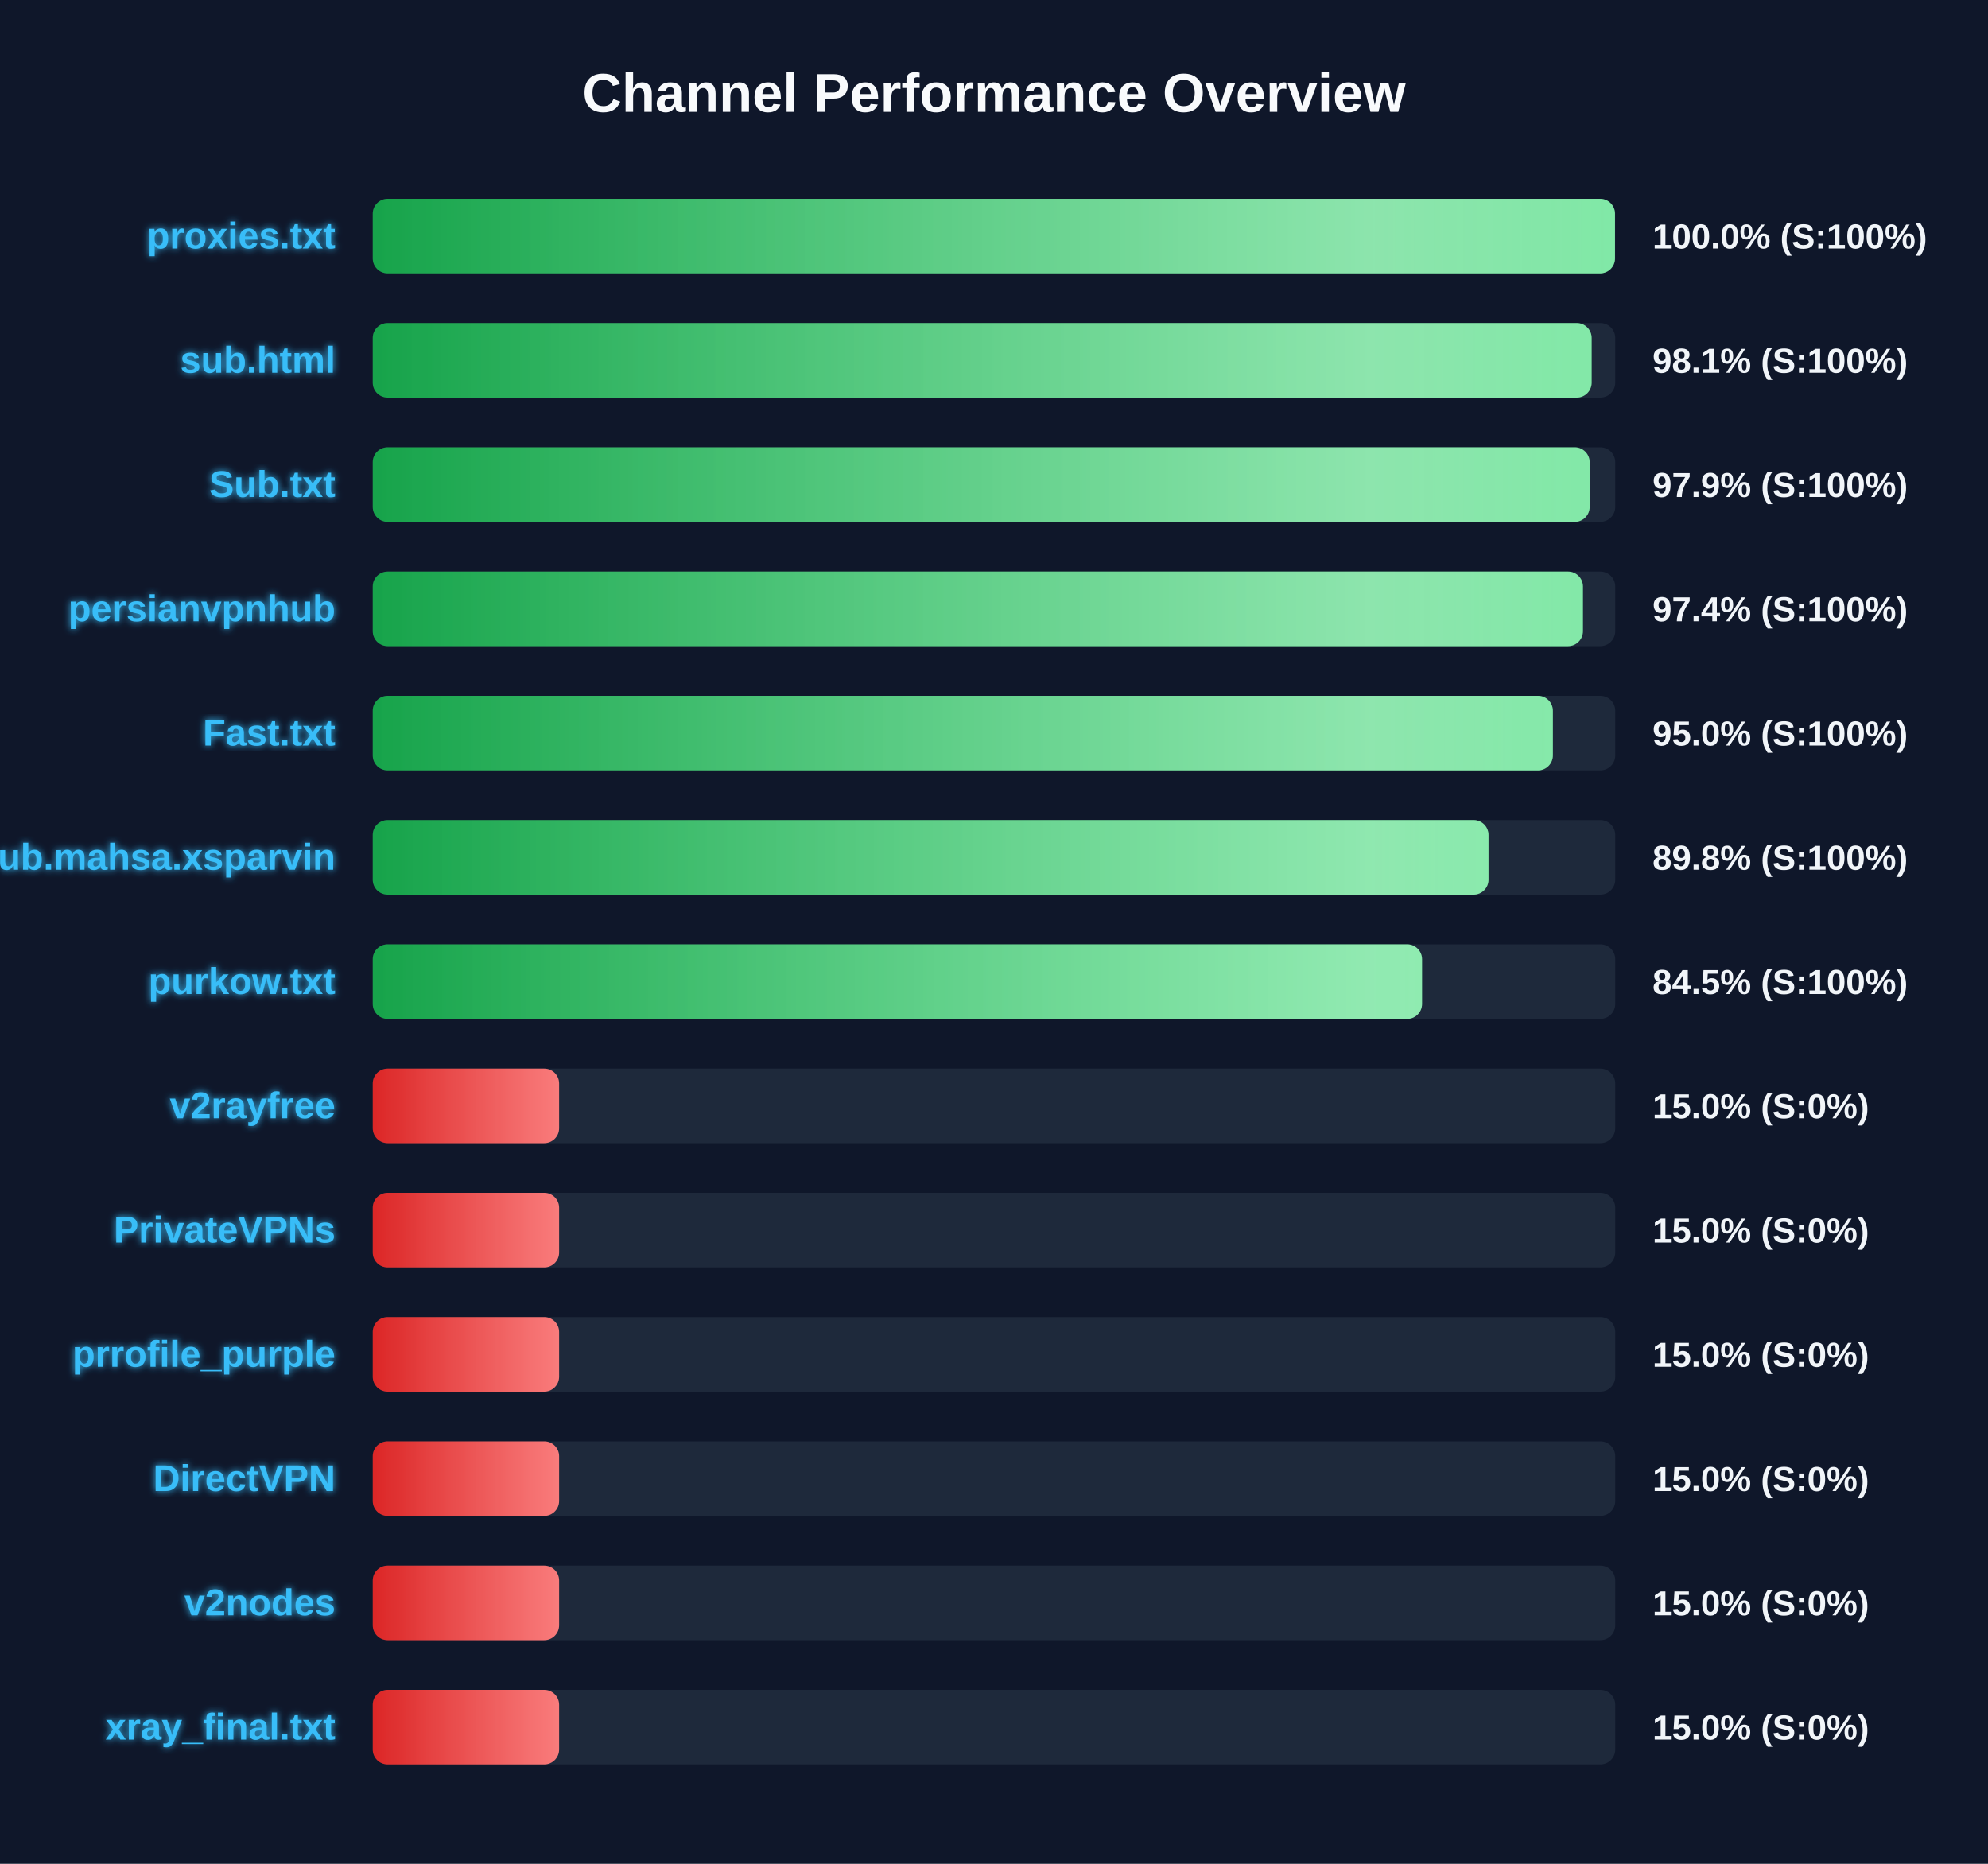
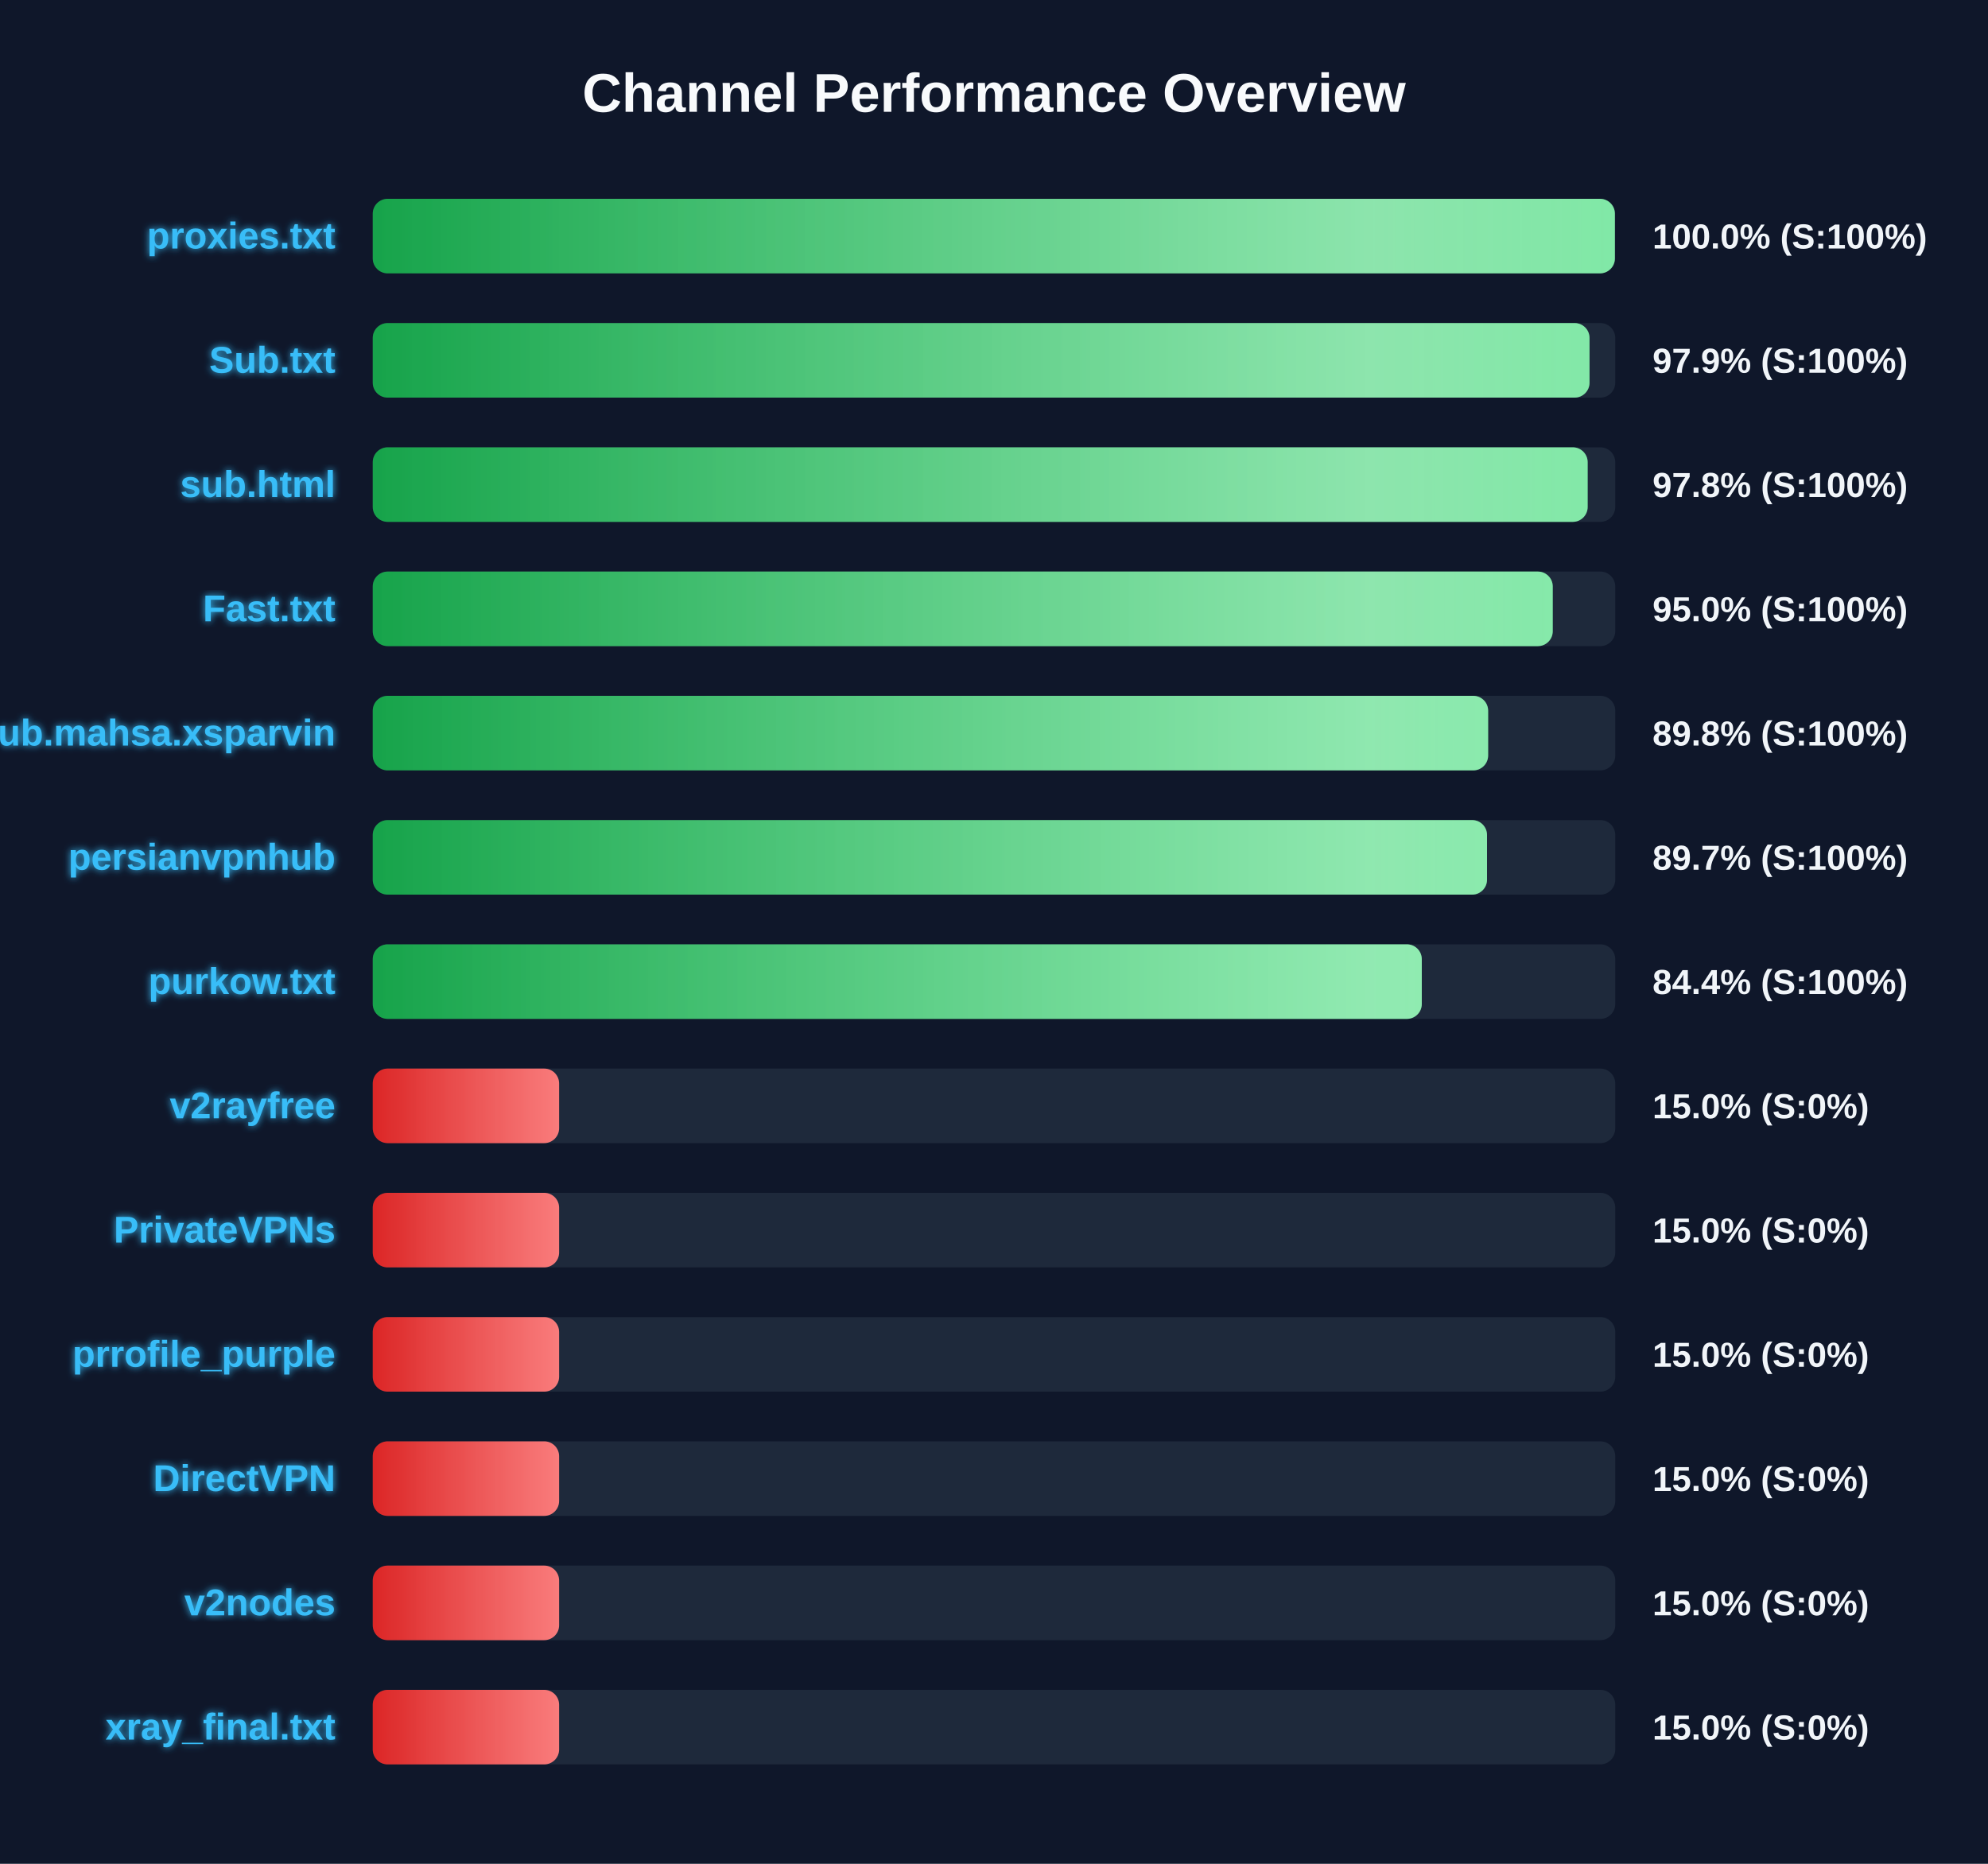
<svg xmlns="http://www.w3.org/2000/svg" width="800" height="750" version="1.1">
  <defs>
    <linearGradient id="grad-green" x1="0%" y1="0%" x2="100%" y2="0%">
      <stop offset="0%" stop-color="#16a34a" />
      <stop offset="100%" stop-color="#4ade80" />
    </linearGradient>
    <linearGradient id="grad-yellow" x1="0%" y1="0%" x2="100%" y2="0%">
      <stop offset="0%" stop-color="#ca8a04" />
      <stop offset="100%" stop-color="#fde047" />
    </linearGradient>
    <linearGradient id="grad-red" x1="0%" y1="0%" x2="100%" y2="0%">
      <stop offset="0%" stop-color="#dc2626" />
      <stop offset="100%" stop-color="#f87171" />
    </linearGradient>
    <linearGradient id="shimmer" x1="0%" y1="0%" x2="100%" y2="0%">
      <stop offset="0%" stop-color="rgba(255,255,255,0)" />
      <stop offset="50%" stop-color="rgba(255,255,255,0.4)" />
      <stop offset="100%" stop-color="rgba(255,255,255,0)" />
    </linearGradient>
    <filter id="glow" x="-20%" y="-20%" width="140%" height="140%">
      <feGaussianBlur stdDeviation="1.5" result="blur" />
      <feComposite in="SourceGraphic" in2="blur" operator="over" />
    </filter>
  </defs>
  <style>
        .bg-rect { fill: #0f172a; }
        .title { font: bold 22px 'Segoe UI', Arial, sans-serif; fill: #f8fafc; }
        .row { font: bold 15px 'Segoe UI', Arial, sans-serif; fill: #38bdf8; filter: url(#glow); }
        .score { font: bold 14px 'Segoe UI', Arial, sans-serif; fill: #f1f5f9; }
        @keyframes shimmer-anim {
            0% { transform: translateX(-100%); }
            100% { transform: translateX(200%); }
        }
        .shimmer-rect {
            animation: shimmer-anim 2.5s infinite linear;
        }
    </style>
  <rect width="100%" height="100%" class="bg-rect" />
  <text x="400" y="45" text-anchor="middle" class="title">Channel Performance Overview</text>
  <rect x="150" y="80" width="500" height="30" fill="#1e293b" rx="6" />
  <clipPath id="clip-0">
-     <rect x="150" y="80" width="499.9" height="30" rx="6" />
+     <rect x="150" y="80" width="499.85" height="30" rx="6" />
  </clipPath>
-   <rect x="150" y="80" width="499.9" height="30" fill="url(#grad-green)" rx="6" />
+   <rect x="150" y="80" width="499.85" height="30" fill="url(#grad-green)" rx="6" />
  <g clip-path="url(#clip-0)">
    <rect x="150" y="80" width="100%" height="30" fill="url(#shimmer)" class="shimmer-rect" />
  </g>
  <text x="135" y="100" text-anchor="end" class="row">proxies.txt</text>
  <text x="665" y="100" text-anchor="start" class="score">100.0% (S:100%)</text>
  <rect x="150" y="130" width="500" height="30" fill="#1e293b" rx="6" />
  <clipPath id="clip-1">
-     <rect x="150" y="130" width="490.5" height="30" rx="6" />
+     <rect x="150" y="130" width="489.65" height="30" rx="6" />
  </clipPath>
-   <rect x="150" y="130" width="490.5" height="30" fill="url(#grad-green)" rx="6" />
+   <rect x="150" y="130" width="489.65" height="30" fill="url(#grad-green)" rx="6" />
  <g clip-path="url(#clip-1)">
    <rect x="150" y="130" width="100%" height="30" fill="url(#shimmer)" class="shimmer-rect" />
  </g>
-   <text x="135" y="150" text-anchor="end" class="row">sub.html</text>
-   <text x="665" y="150" text-anchor="start" class="score">98.1% (S:100%)</text>
+   <text x="135" y="150" text-anchor="end" class="row">Sub.txt</text>
+   <text x="665" y="150" text-anchor="start" class="score">97.9% (S:100%)</text>
  <rect x="150" y="180" width="500" height="30" fill="#1e293b" rx="6" />
  <clipPath id="clip-2">
-     <rect x="150" y="180" width="489.7" height="30" rx="6" />
+     <rect x="150" y="180" width="488.9" height="30" rx="6" />
  </clipPath>
-   <rect x="150" y="180" width="489.7" height="30" fill="url(#grad-green)" rx="6" />
+   <rect x="150" y="180" width="488.9" height="30" fill="url(#grad-green)" rx="6" />
  <g clip-path="url(#clip-2)">
    <rect x="150" y="180" width="100%" height="30" fill="url(#shimmer)" class="shimmer-rect" />
  </g>
-   <text x="135" y="200" text-anchor="end" class="row">Sub.txt</text>
-   <text x="665" y="200" text-anchor="start" class="score">97.9% (S:100%)</text>
+   <text x="135" y="200" text-anchor="end" class="row">sub.html</text>
+   <text x="665" y="200" text-anchor="start" class="score">97.8% (S:100%)</text>
  <rect x="150" y="230" width="500" height="30" fill="#1e293b" rx="6" />
  <clipPath id="clip-3">
-     <rect x="150" y="230" width="487.0" height="30" rx="6" />
+     <rect x="150" y="230" width="474.85" height="30" rx="6" />
  </clipPath>
-   <rect x="150" y="230" width="487.0" height="30" fill="url(#grad-green)" rx="6" />
+   <rect x="150" y="230" width="474.85" height="30" fill="url(#grad-green)" rx="6" />
  <g clip-path="url(#clip-3)">
    <rect x="150" y="230" width="100%" height="30" fill="url(#shimmer)" class="shimmer-rect" />
  </g>
-   <text x="135" y="250" text-anchor="end" class="row">persianvpnhub</text>
-   <text x="665" y="250" text-anchor="start" class="score">97.4% (S:100%)</text>
+   <text x="135" y="250" text-anchor="end" class="row">Fast.txt</text>
+   <text x="665" y="250" text-anchor="start" class="score">95.0% (S:100%)</text>
  <rect x="150" y="280" width="500" height="30" fill="#1e293b" rx="6" />
  <clipPath id="clip-4">
-     <rect x="150" y="280" width="474.9" height="30" rx="6" />
+     <rect x="150" y="280" width="448.85" height="30" rx="6" />
  </clipPath>
-   <rect x="150" y="280" width="474.9" height="30" fill="url(#grad-green)" rx="6" />
+   <rect x="150" y="280" width="448.85" height="30" fill="url(#grad-green)" rx="6" />
  <g clip-path="url(#clip-4)">
    <rect x="150" y="280" width="100%" height="30" fill="url(#shimmer)" class="shimmer-rect" />
  </g>
-   <text x="135" y="300" text-anchor="end" class="row">Fast.txt</text>
-   <text x="665" y="300" text-anchor="start" class="score">95.0% (S:100%)</text>
+   <text x="135" y="300" text-anchor="end" class="row">Sub.mahsa.xsparvin</text>
+   <text x="665" y="300" text-anchor="start" class="score">89.8% (S:100%)</text>
  <rect x="150" y="330" width="500" height="30" fill="#1e293b" rx="6" />
  <clipPath id="clip-5">
-     <rect x="150" y="330" width="449.0" height="30" rx="6" />
+     <rect x="150" y="330" width="448.4" height="30" rx="6" />
  </clipPath>
-   <rect x="150" y="330" width="449.0" height="30" fill="url(#grad-green)" rx="6" />
+   <rect x="150" y="330" width="448.4" height="30" fill="url(#grad-green)" rx="6" />
  <g clip-path="url(#clip-5)">
    <rect x="150" y="330" width="100%" height="30" fill="url(#shimmer)" class="shimmer-rect" />
  </g>
-   <text x="135" y="350" text-anchor="end" class="row">Sub.mahsa.xsparvin</text>
-   <text x="665" y="350" text-anchor="start" class="score">89.8% (S:100%)</text>
+   <text x="135" y="350" text-anchor="end" class="row">persianvpnhub</text>
+   <text x="665" y="350" text-anchor="start" class="score">89.7% (S:100%)</text>
  <rect x="150" y="380" width="500" height="30" fill="#1e293b" rx="6" />
  <clipPath id="clip-6">
-     <rect x="150" y="380" width="422.25" height="30" rx="6" />
+     <rect x="150" y="380" width="422.15" height="30" rx="6" />
  </clipPath>
-   <rect x="150" y="380" width="422.25" height="30" fill="url(#grad-green)" rx="6" />
+   <rect x="150" y="380" width="422.15" height="30" fill="url(#grad-green)" rx="6" />
  <g clip-path="url(#clip-6)">
    <rect x="150" y="380" width="100%" height="30" fill="url(#shimmer)" class="shimmer-rect" />
  </g>
  <text x="135" y="400" text-anchor="end" class="row">purkow.txt</text>
-   <text x="665" y="400" text-anchor="start" class="score">84.5% (S:100%)</text>
+   <text x="665" y="400" text-anchor="start" class="score">84.4% (S:100%)</text>
  <rect x="150" y="430" width="500" height="30" fill="#1e293b" rx="6" />
  <clipPath id="clip-7">
    <rect x="150" y="430" width="75.0" height="30" rx="6" />
  </clipPath>
  <rect x="150" y="430" width="75.0" height="30" fill="url(#grad-red)" rx="6" />
  <g clip-path="url(#clip-7)">
    <rect x="150" y="430" width="100%" height="30" fill="url(#shimmer)" class="shimmer-rect" />
  </g>
  <text x="135" y="450" text-anchor="end" class="row">v2rayfree</text>
  <text x="665" y="450" text-anchor="start" class="score">15.0% (S:0%)</text>
  <rect x="150" y="480" width="500" height="30" fill="#1e293b" rx="6" />
  <clipPath id="clip-8">
    <rect x="150" y="480" width="75.0" height="30" rx="6" />
  </clipPath>
  <rect x="150" y="480" width="75.0" height="30" fill="url(#grad-red)" rx="6" />
  <g clip-path="url(#clip-8)">
    <rect x="150" y="480" width="100%" height="30" fill="url(#shimmer)" class="shimmer-rect" />
  </g>
  <text x="135" y="500" text-anchor="end" class="row">PrivateVPNs</text>
  <text x="665" y="500" text-anchor="start" class="score">15.0% (S:0%)</text>
  <rect x="150" y="530" width="500" height="30" fill="#1e293b" rx="6" />
  <clipPath id="clip-9">
    <rect x="150" y="530" width="75.0" height="30" rx="6" />
  </clipPath>
  <rect x="150" y="530" width="75.0" height="30" fill="url(#grad-red)" rx="6" />
  <g clip-path="url(#clip-9)">
    <rect x="150" y="530" width="100%" height="30" fill="url(#shimmer)" class="shimmer-rect" />
  </g>
  <text x="135" y="550" text-anchor="end" class="row">prrofile_purple</text>
  <text x="665" y="550" text-anchor="start" class="score">15.0% (S:0%)</text>
  <rect x="150" y="580" width="500" height="30" fill="#1e293b" rx="6" />
  <clipPath id="clip-10">
    <rect x="150" y="580" width="75.0" height="30" rx="6" />
  </clipPath>
  <rect x="150" y="580" width="75.0" height="30" fill="url(#grad-red)" rx="6" />
  <g clip-path="url(#clip-10)">
    <rect x="150" y="580" width="100%" height="30" fill="url(#shimmer)" class="shimmer-rect" />
  </g>
  <text x="135" y="600" text-anchor="end" class="row">DirectVPN</text>
  <text x="665" y="600" text-anchor="start" class="score">15.0% (S:0%)</text>
  <rect x="150" y="630" width="500" height="30" fill="#1e293b" rx="6" />
  <clipPath id="clip-11">
    <rect x="150" y="630" width="75.0" height="30" rx="6" />
  </clipPath>
  <rect x="150" y="630" width="75.0" height="30" fill="url(#grad-red)" rx="6" />
  <g clip-path="url(#clip-11)">
    <rect x="150" y="630" width="100%" height="30" fill="url(#shimmer)" class="shimmer-rect" />
  </g>
  <text x="135" y="650" text-anchor="end" class="row">v2nodes</text>
  <text x="665" y="650" text-anchor="start" class="score">15.0% (S:0%)</text>
  <rect x="150" y="680" width="500" height="30" fill="#1e293b" rx="6" />
  <clipPath id="clip-12">
    <rect x="150" y="680" width="75.0" height="30" rx="6" />
  </clipPath>
  <rect x="150" y="680" width="75.0" height="30" fill="url(#grad-red)" rx="6" />
  <g clip-path="url(#clip-12)">
    <rect x="150" y="680" width="100%" height="30" fill="url(#shimmer)" class="shimmer-rect" />
  </g>
  <text x="135" y="700" text-anchor="end" class="row">xray_final.txt</text>
  <text x="665" y="700" text-anchor="start" class="score">15.0% (S:0%)</text>
</svg>
